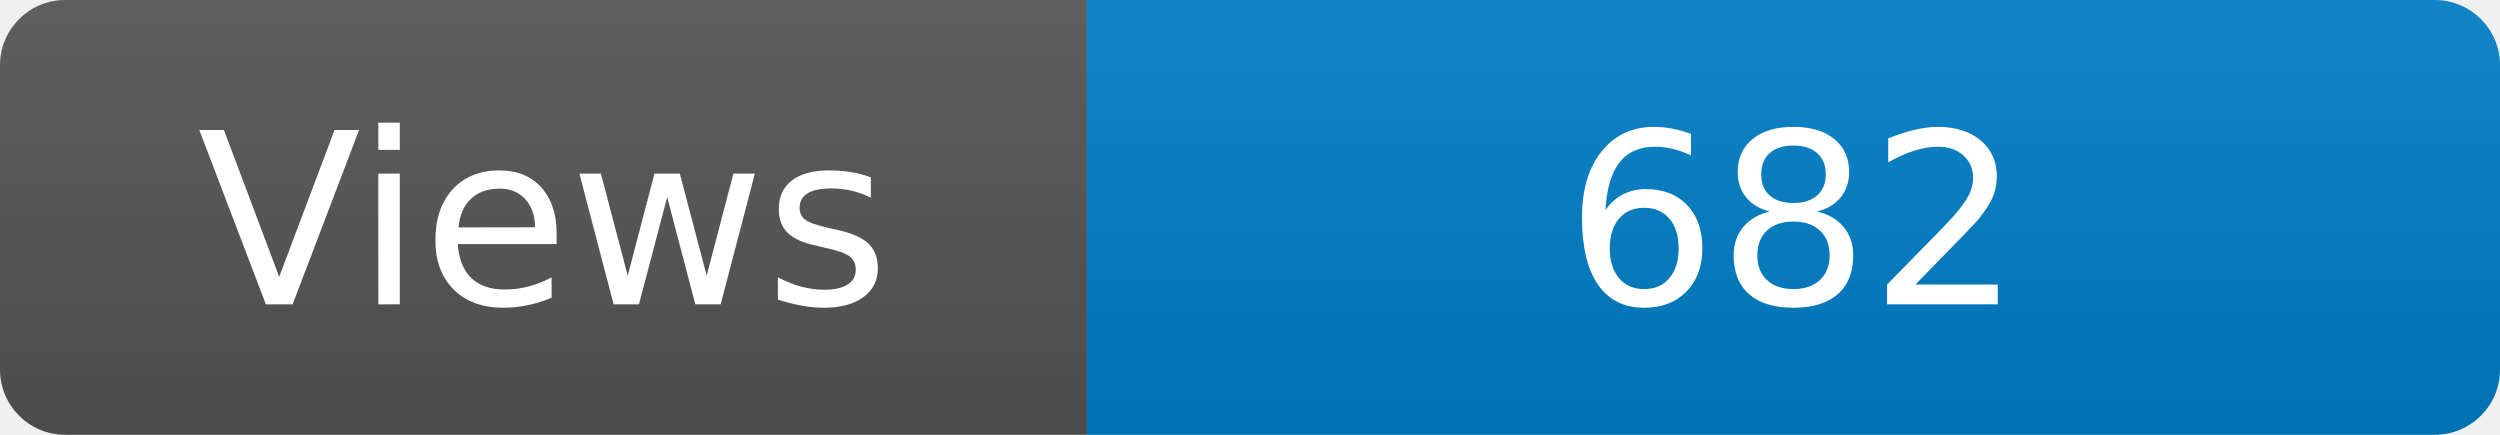
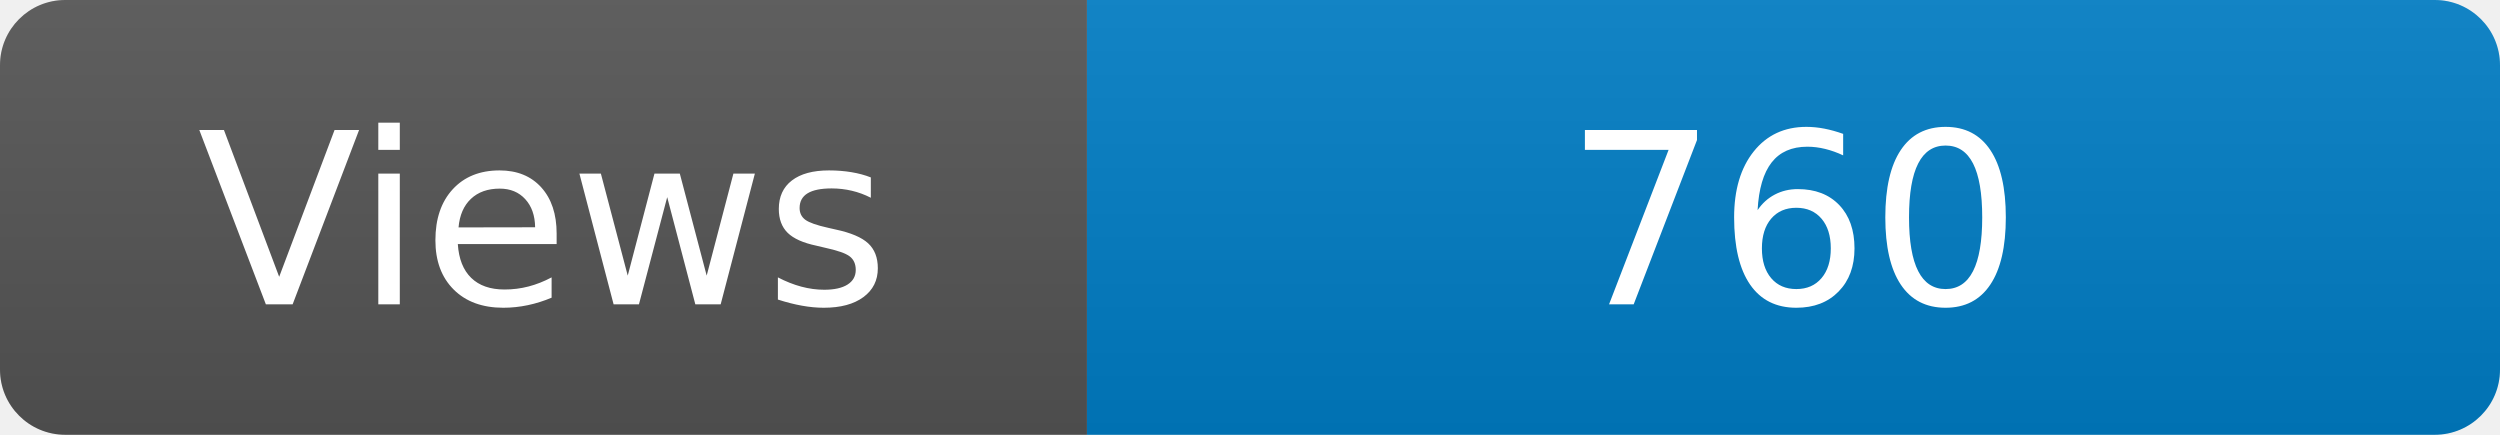
<svg xmlns="http://www.w3.org/2000/svg" width="115" height="20" role="img" aria-label="Maintained?: yes">
  <linearGradient id="s" x2="0" y2="100%">
    <stop offset="0" stop-color="#bbb" stop-opacity=".1" />
    <stop offset="1" stop-opacity=".1" />
  </linearGradient>
  <clipPath id="r">
    <rect width="115" height="20" rx="3" fill="#fff" />
  </clipPath>
  <g clip-path="url(#r)">
    <rect width="50" height="20" fill="#555" />
    <rect x="50" width="160" height="20" fill="#007ec6" />
    <rect width="115" height="20" fill="url(#s)" />
  </g>
  <g fill="#fff" text-anchor="middle" font-family="Verdana,Geneva,DejaVu Sans,sans-serif" font-size="110">
    <text x="250" y="140" transform="scale(.1)" fill="#fff">Views</text>
-     <text x="825" y="140" transform="scale(.1)" fill="#fff">682</text>
+     <text x="825" y="140" transform="scale(.1)" fill="#fff">760</text>
  </g>
</svg>
